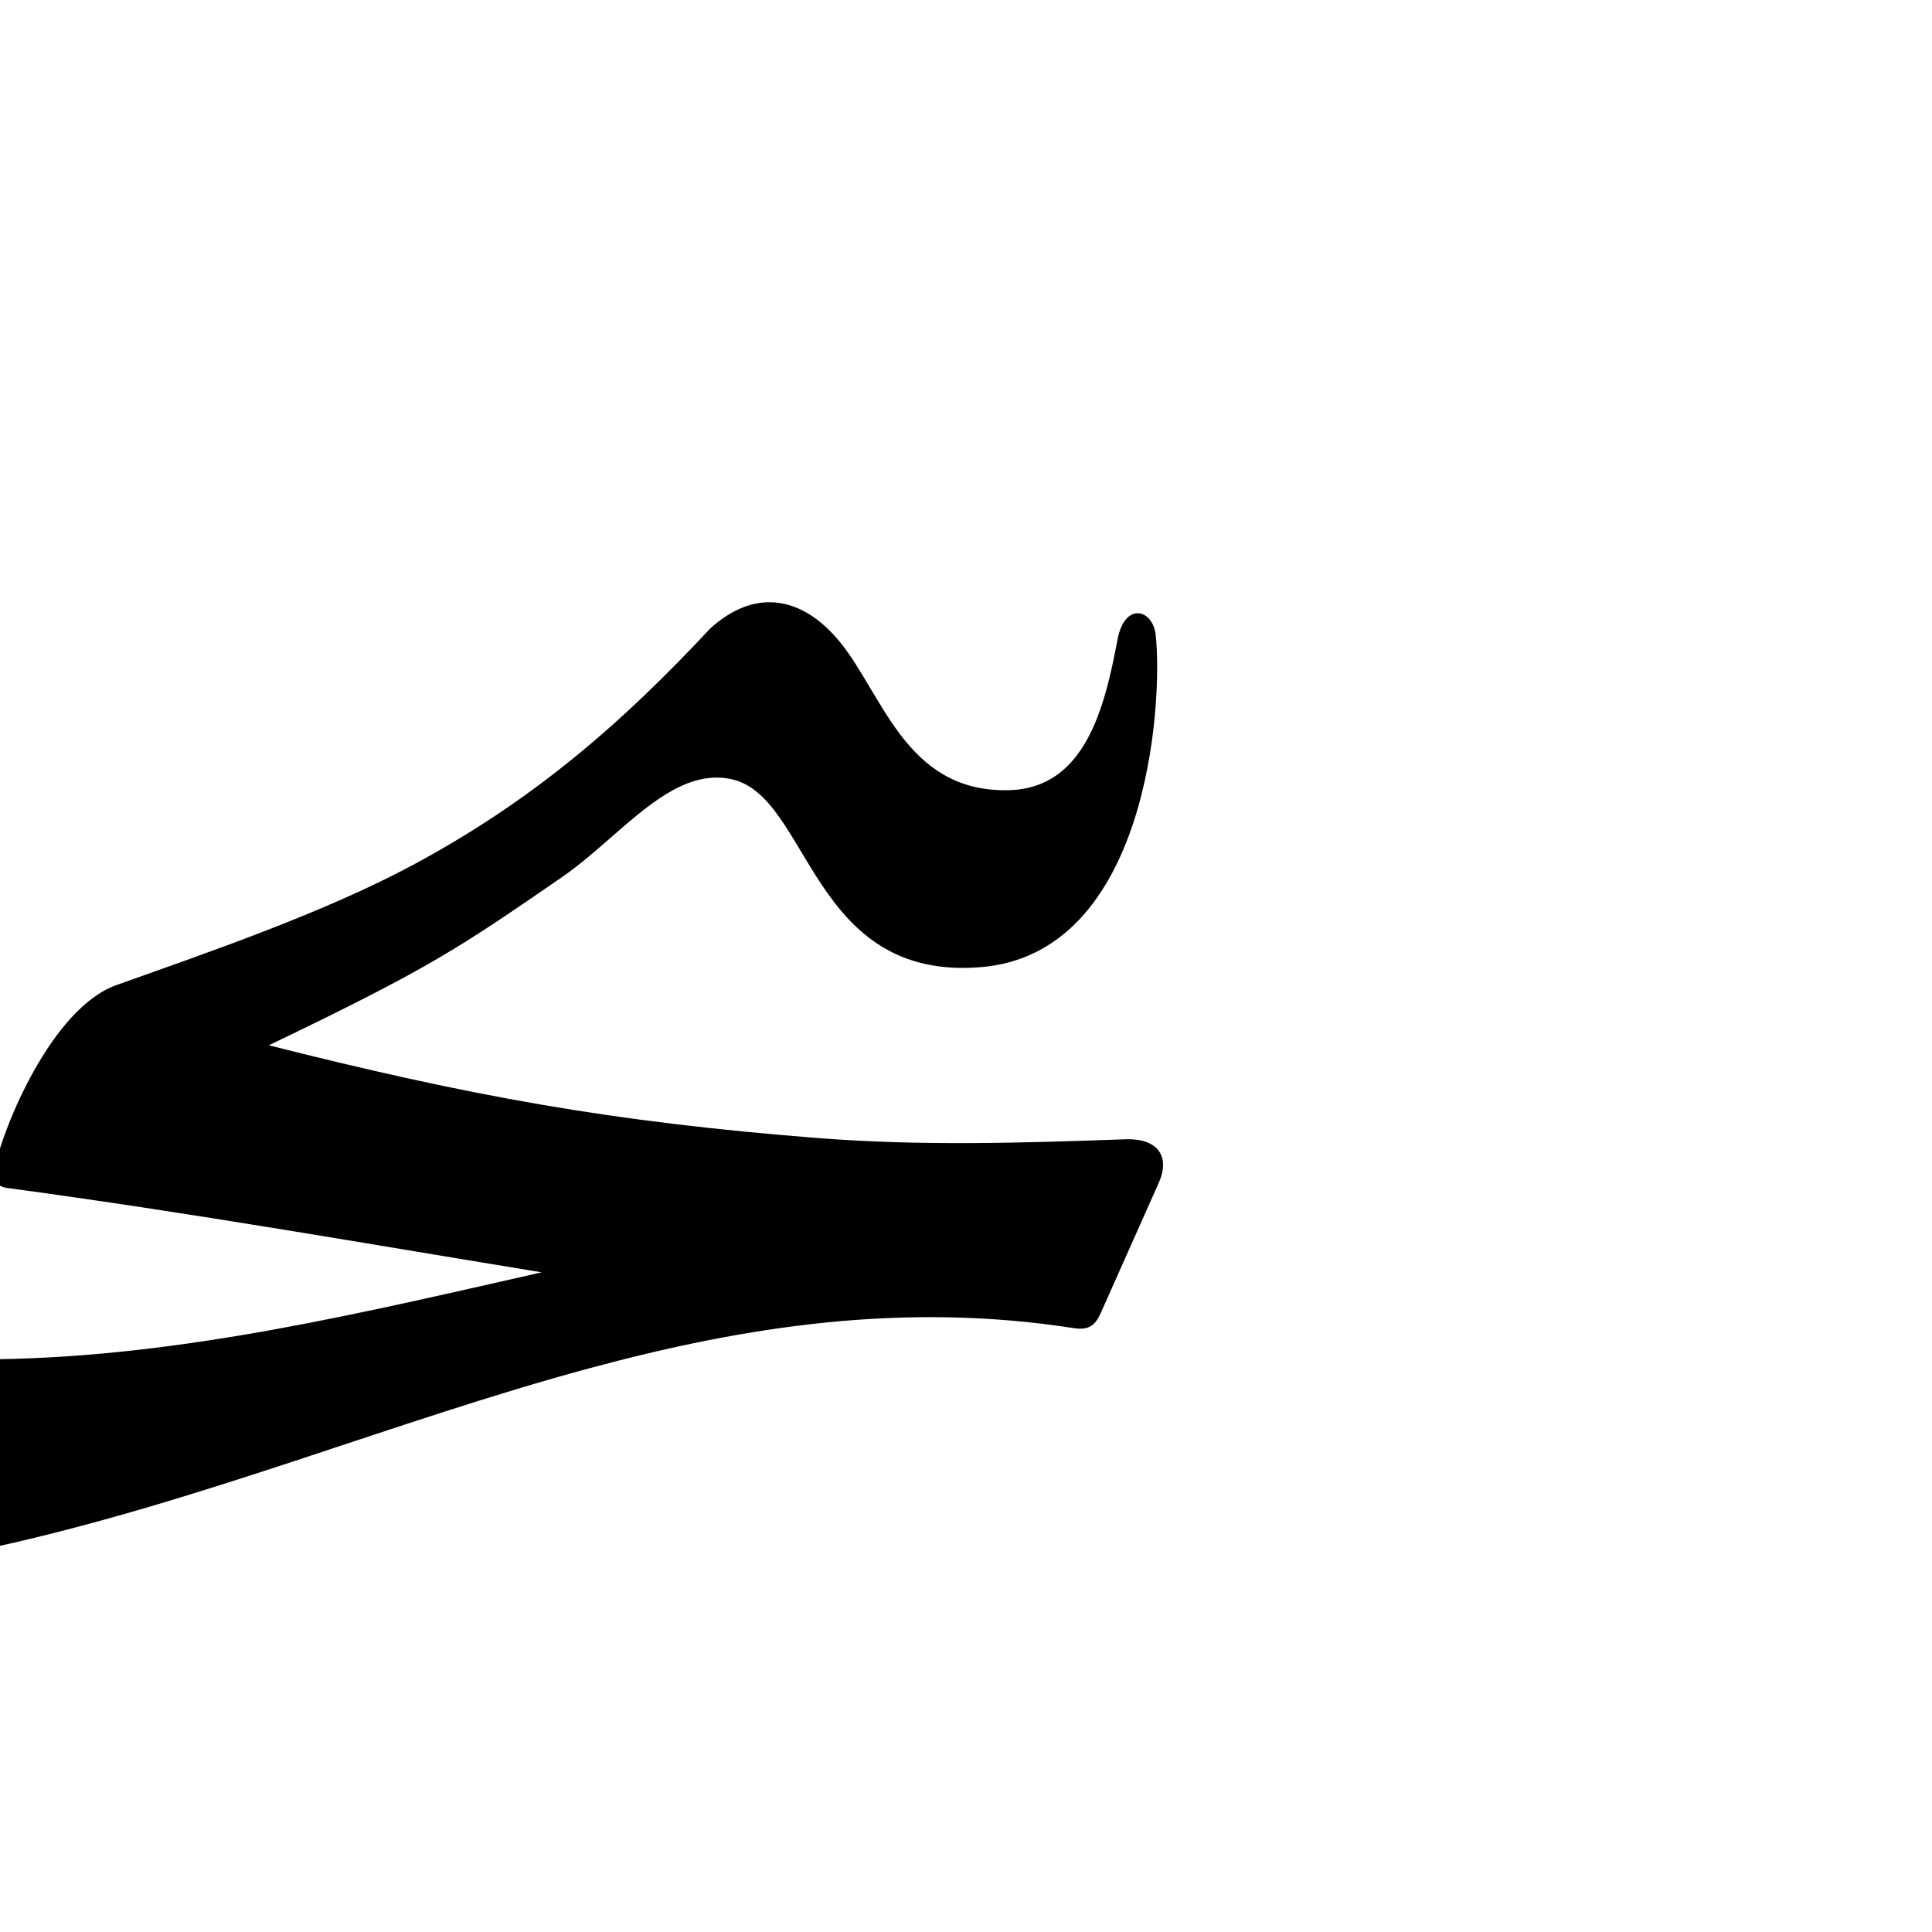
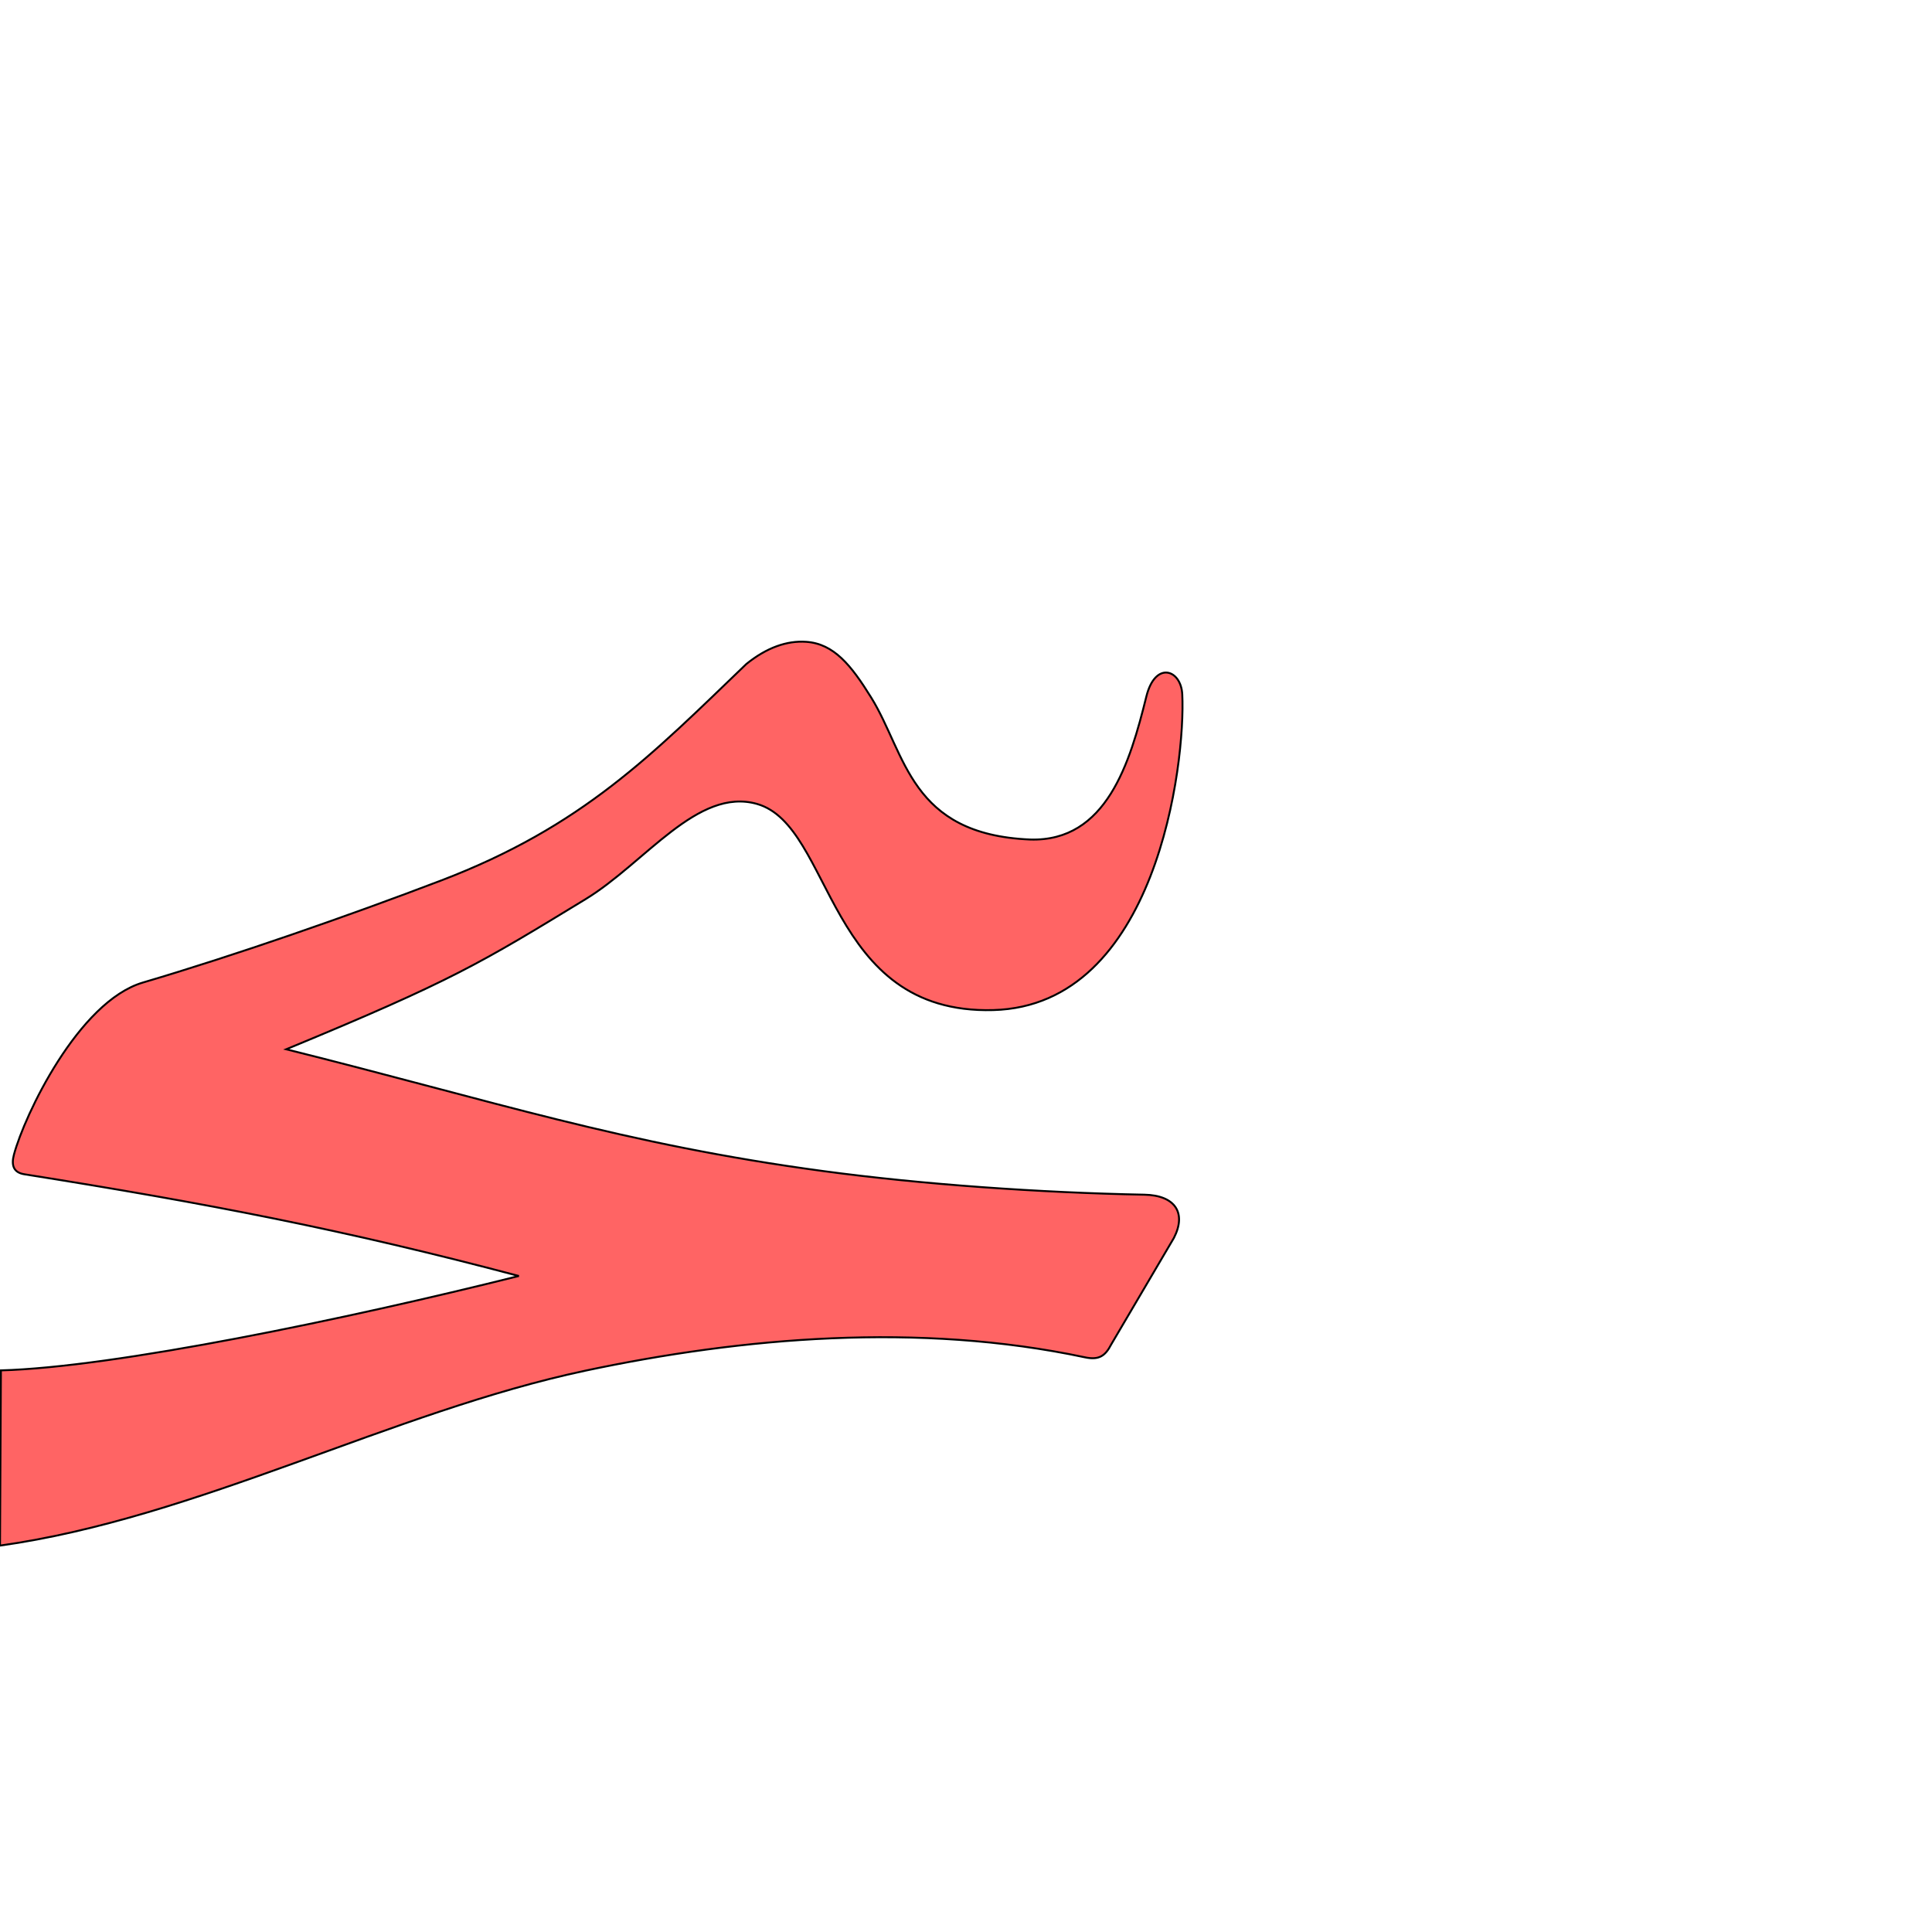
<svg xmlns="http://www.w3.org/2000/svg" version="1.0" width="1000" height="1000" id="svg5496">
  <defs id="defs5498">
    </defs>
  <g id="layer1" />
-   <path style="color:#000000;fill:#000000;stroke:#000000;stroke-width:1px;stroke-linecap:butt;stroke-linejoin:miter;stroke-miterlimit:4;stroke-opacity:1;stroke-dasharray:none;stroke-dashoffset:0;marker:none;visibility:visible;display:inline;overflow:visible;enable-background:accumulate;fill-opacity:1" d="m 398.746,312.219 c -10.016,-0.13 -20.445,4.086 -30.75,13.406 -46.797,50.196 -92.575,89.542 -154.147,122.579 -46.064,24.716 -105.927,45.234 -153.322,62.106 -33.319,11.861 -58.371,73.181 -62.722,94.087 -1.214,5.832 0.429,9.246 6.031,10 96.195,12.953 187.807,29.182 279.159,44.073 -94.363,21.312 -188.099,44.17 -284.687,45.562 l 0,95.969 C 105.658,776.176 204.492,734.905 304.527,707.844 c 81.24,-21.977 163.279,-34.584 251.281,-20.906 7.436,1.156 10.658,-1.184 13.5,-7.562 l 30,-67.344 c 6.015,-13.498 -0.58,-22.426 -16.75,-21.844 -54.886,1.975 -106.761,3.489 -159.125,-0.625 -106.766,-8.387 -179.93,-21.619 -285.759,-48.375 85.462,-40.95 99.796,-51.047 152.772,-87.485 30.298,-20.84 56.817,-57.98 88.518,-50.828 40.927,9.234 40.884,104.474 128.719,97.219 85.632,-7.028 93.824,-134.993 90.031,-171.25 -1.359,-12.994 -15.15,-16.901 -18.781,2.219 -6.662,35.083 -16.622,77.497 -56.875,78.438 -49.661,1.135 -63.364,-42.552 -83.438,-71.25 -11.448,-16.367 -25.236,-25.841 -39.875,-26.031 z" id="path3686-7" />
+   <path style="color:#000000;fill:#ff0000;fill-opacity:0.608;stroke:#000000;stroke-width:1;stroke-linecap:butt;stroke-linejoin:miter;stroke-miterlimit:4;stroke-opacity:1;stroke-dasharray:none;stroke-dashoffset:0;marker:none;visibility:visible;display:inline;overflow:visible;enable-background:accumulate" d="m 417.24,332.201 c -9.839,-0.671 -20.32,2.907 -30.957,11.509 -48.733,46.802 -84.51,84.026 -158.198,112.125 -48.09,18.338 -106.589,38.711 -154.098,52.721 -33.399,9.848 -61.359,68.769 -66.773,89.083 -1.509,5.668 -0.11,9.284 5.387,10.158 94.59,15.041 165.508,28.669 255.963,52.654 -89.54,22.397 -209.225,47.26 -268.096,48.857 L 0,800 c 102.078,-14.3 203.306,-69.405 303.119,-90.571 81.056,-17.189 172.616,-25.123 258.384,-6.894 7.248,1.539 10.541,-0.586 13.682,-6.701 l 32.422,-55.079 c 6.646,-12.942 0.648,-22.075 -15.279,-22.383 -54.064,-1.041 -114.637,-5.295 -165.89,-12.183 -104.502,-14.049 -170.542,-36.197 -278.289,-63.086 86.239,-35.613 100.88,-44.759 154.938,-77.7 30.918,-18.841 57.973,-58.042 88.748,-49.288 39.732,11.302 35.546,109.059 122.287,106.699 84.564,-2.255 99.57,-127.608 97.812,-163.456 -0.628,-12.848 -13.974,-17.439 -18.583,1.161 -8.455,34.126 -20.552,75.279 -60.173,74.016 -62.31,-2.616 -64.111,-44.24 -82.285,-73.544 -10.364,-16.711 -19.272,-27.807 -33.653,-28.79 z" id="path3686-7-1-3" />
</svg>
